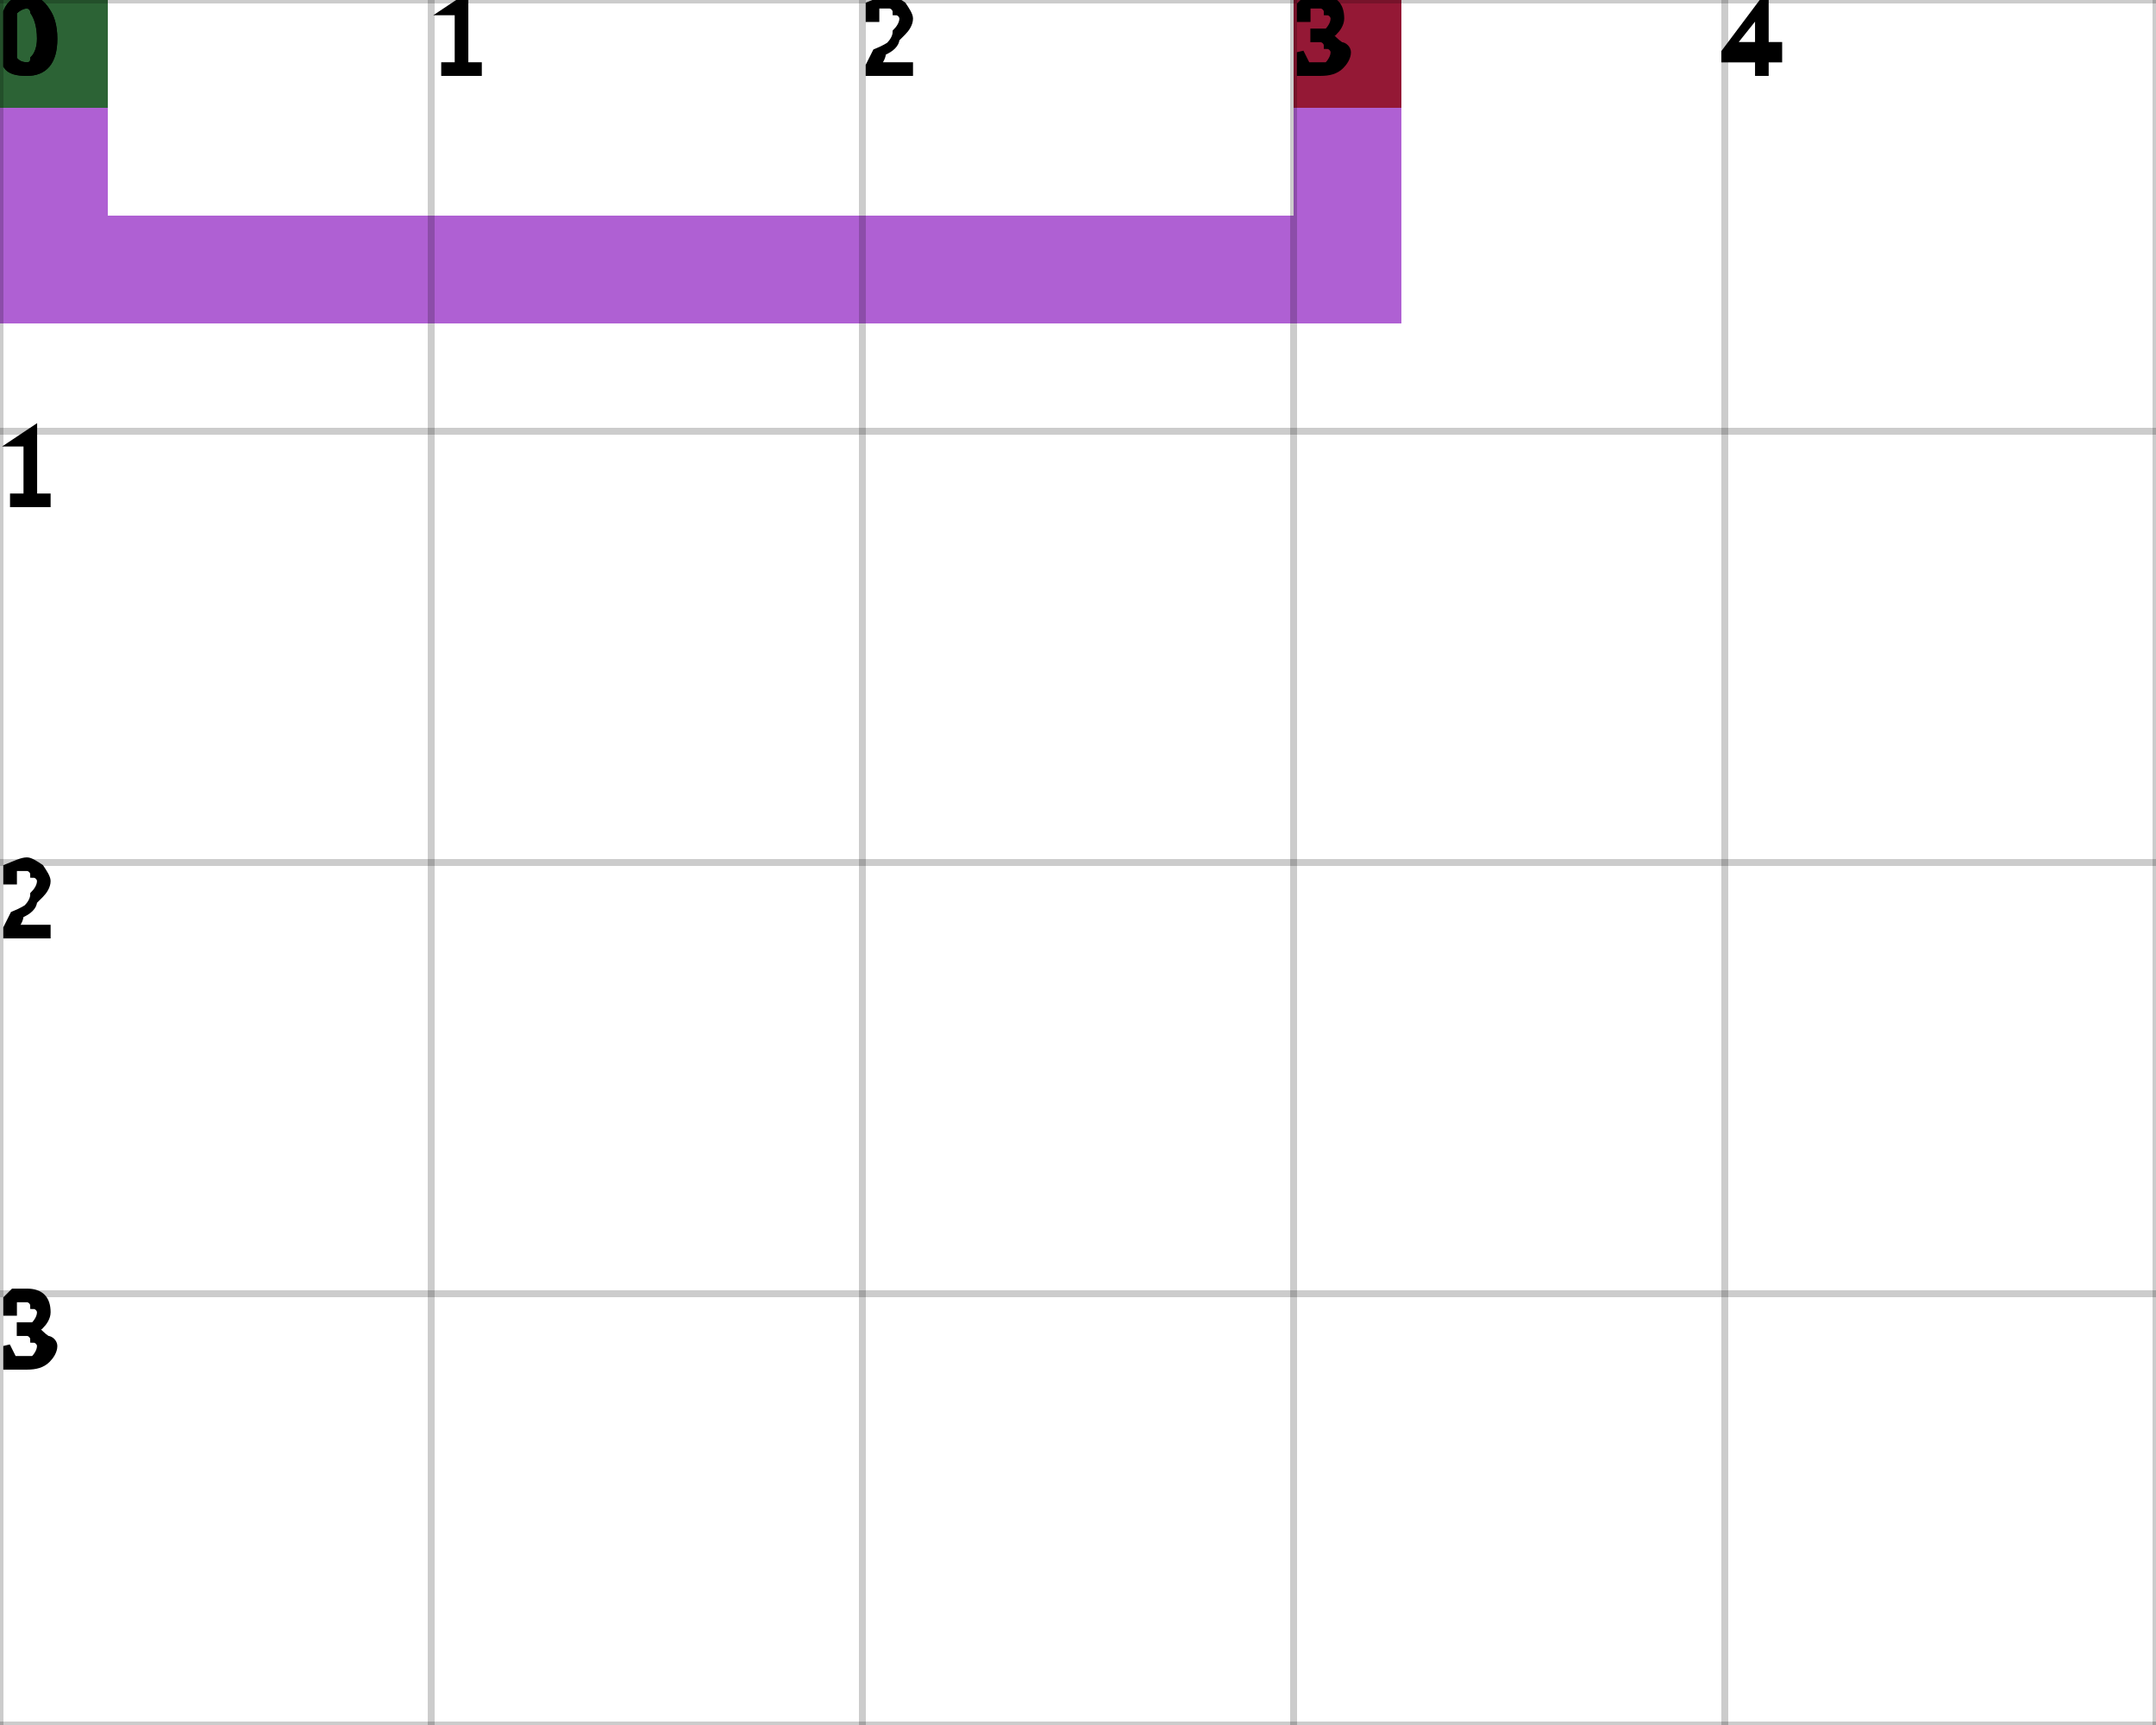
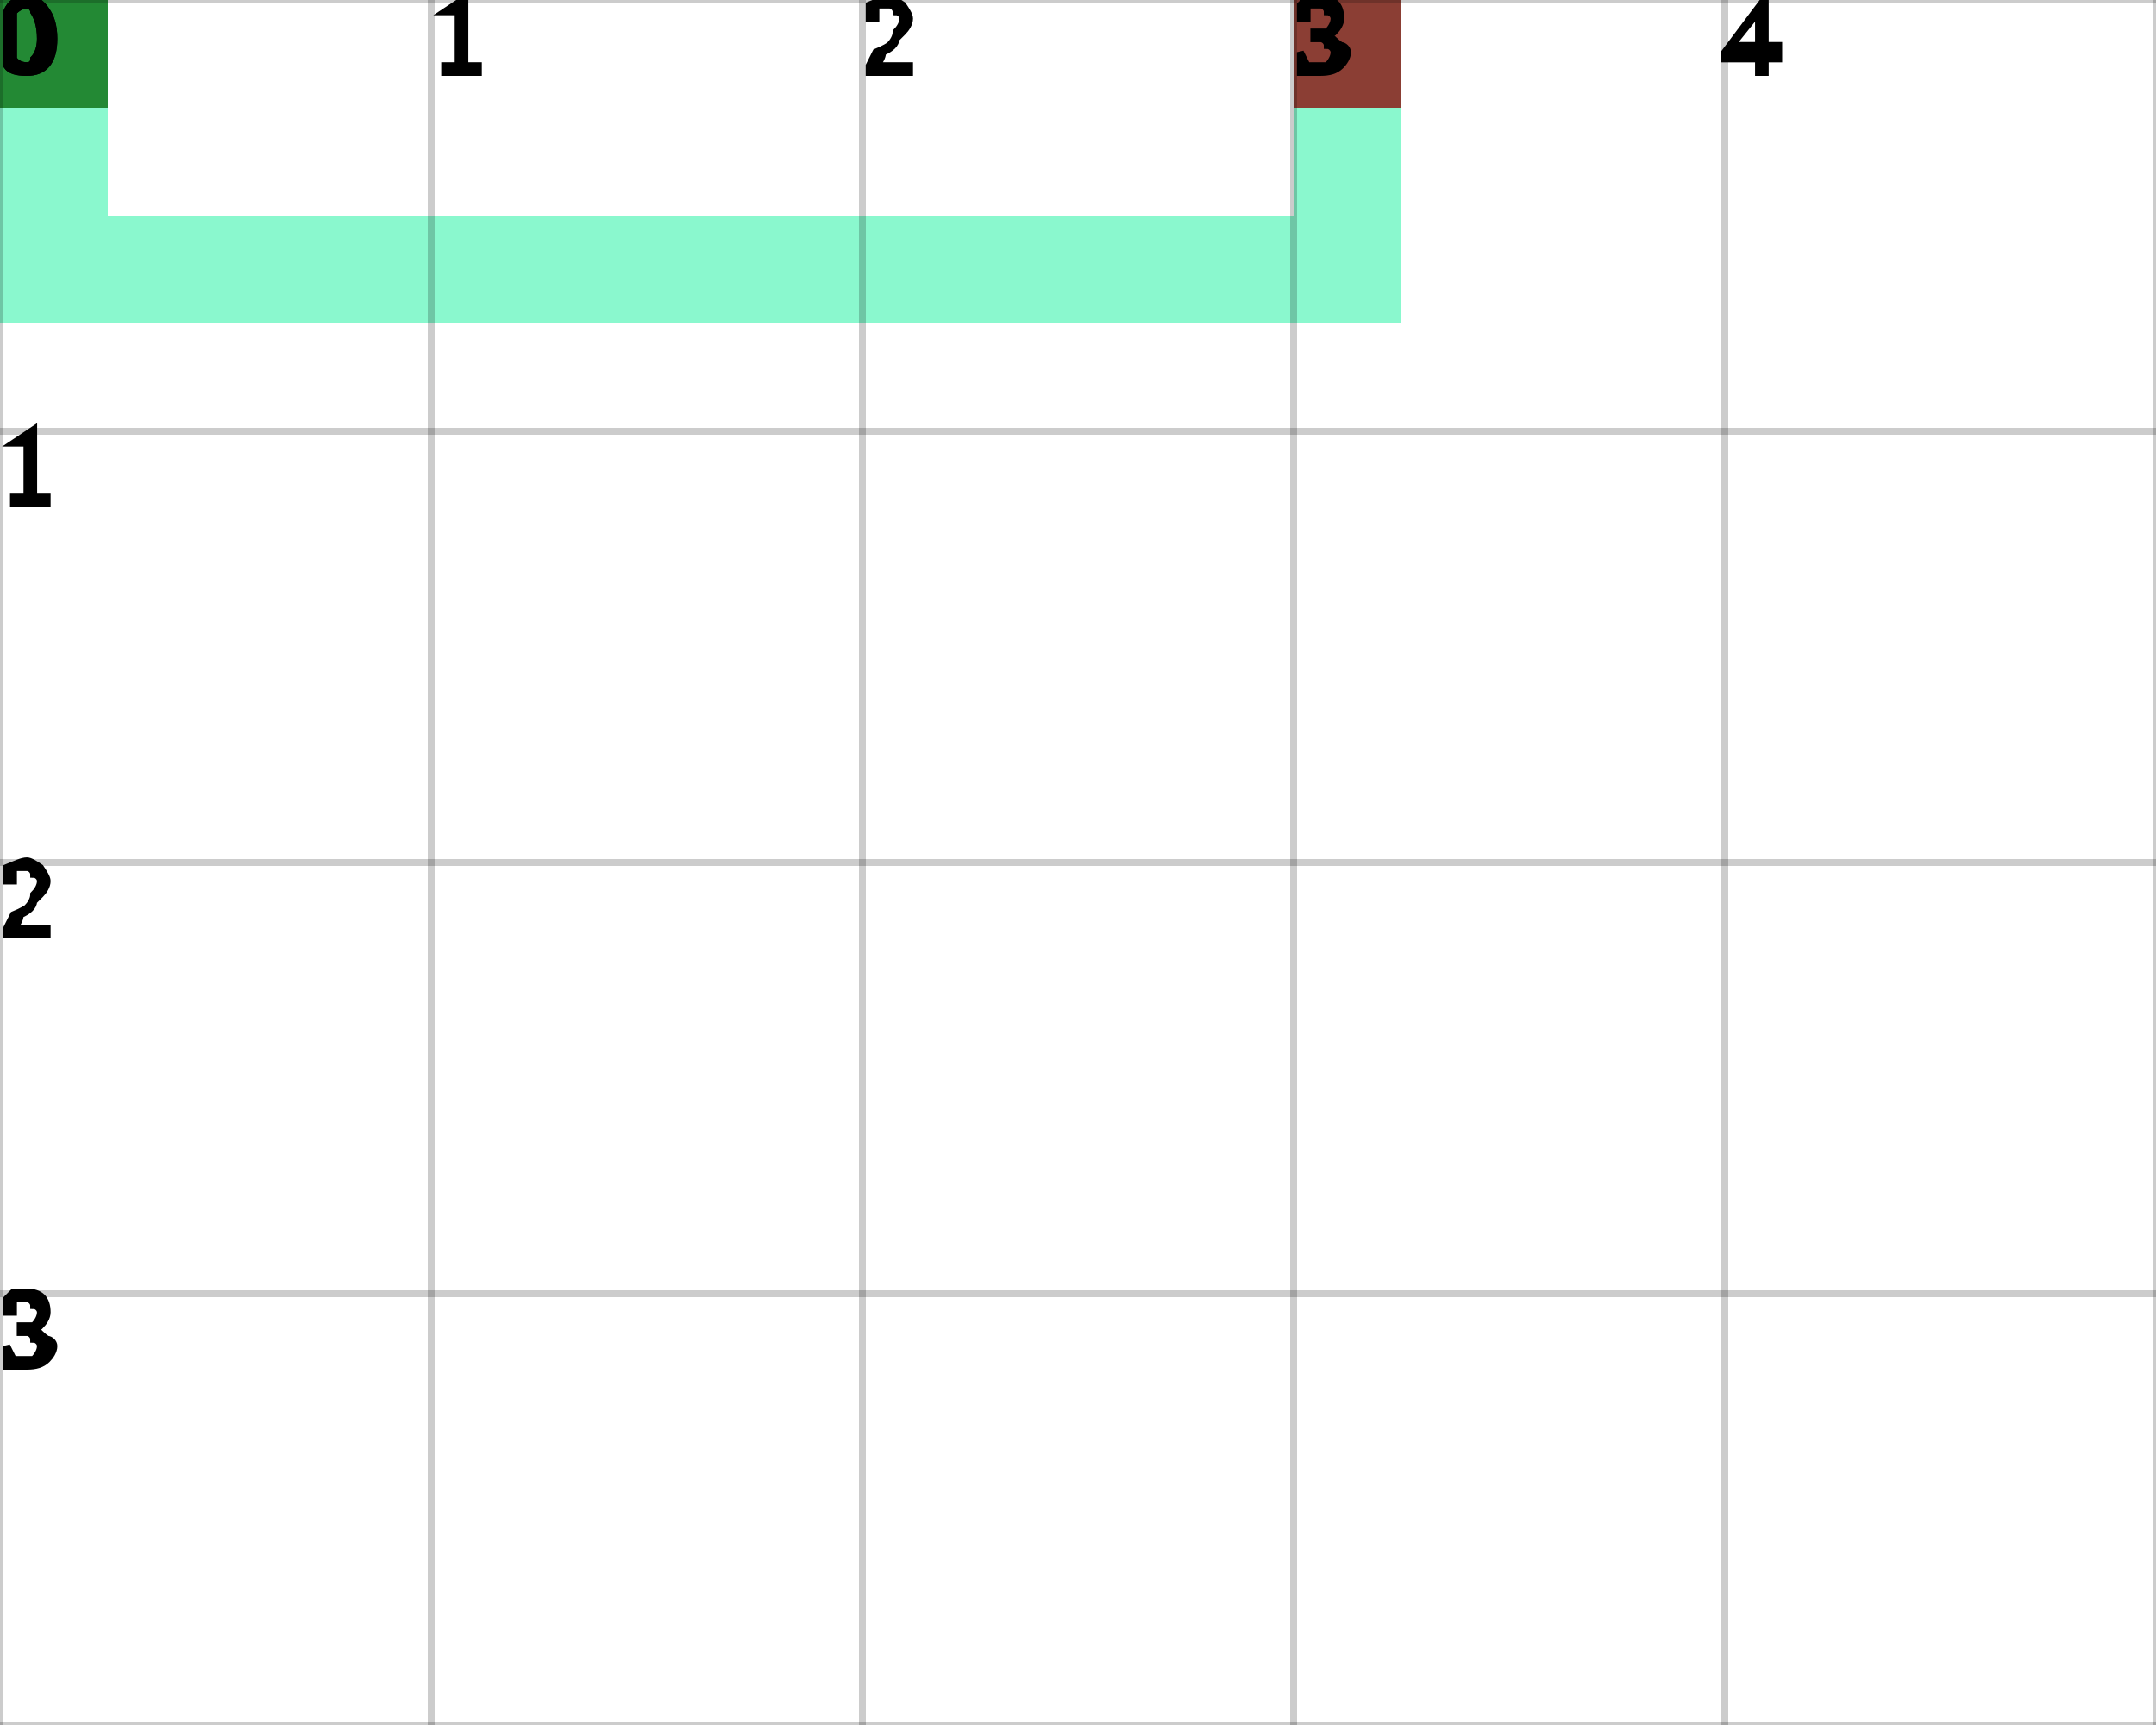
<svg xmlns="http://www.w3.org/2000/svg" height="100%" viewBox="0 0 5 4" width="100%" background-color="none">
-   <path d="M 0.25 0 L 0 0 L 0 0.75 L 0.25 0.75 Z" fill="#942BC4" opacity="0.75" stroke="transparent" stroke-width="0.5" />
-   <path d="M 0.25 0.75 L 3.25 0.75 L 3.25 0.5 L 0.25 0.5 Z" fill="#942BC4" opacity="0.75" stroke="transparent" stroke-width="0.5" />
-   <path d="M 3.25 0.5 L 3 0.5 L 3 0 L 3.25 0 Z" fill="#942BC4" opacity="0.75" stroke="transparent" stroke-width="0.5" />
+   <path d="M 0.25 0 L 0 0 L 0 0.75 L 0.25 0.75 Z" fill="#63F5BD" opacity="0.75" stroke="transparent" stroke-width="0.5" />
+   <path d="M 0.25 0.75 L 3.25 0.75 L 3.25 0.5 L 0.25 0.5 Z" fill="#63F5BD" opacity="0.75" stroke="transparent" stroke-width="0.5" />
+   <path d="M 3.25 0.5 L 3 0.5 L 3 0 L 3.25 0 Z" fill="#63F5BD" opacity="0.75" stroke="transparent" stroke-width="0.5" />
  <rect fill="darkGreen" height="0.25" opacity="0.75" stroke="transparent" stroke-width="0.5" width="0.25" x="0" y="0" />
  <rect fill="darkRed" height="0.25" opacity="0.75" stroke="transparent" stroke-width="0.5" width="0.25" x="3" y="0" />
  <line dominant-baseline="hanging" fill="transparent" font-size="0.25" opacity="0.2" stroke="black" stroke-width="0.016" text-anchor="start" x1="0" x2="0" y1="0" y2="4" />
  <text dominant-baseline="hanging" fill="black" font-size="0.25" opacity="1" stroke="black" stroke-width="0.016" text-anchor="start" x="0" y="0">0</text>
  <line dominant-baseline="hanging" fill="transparent" font-size="0.25" opacity="0.2" stroke="black" stroke-width="0.016" text-anchor="start" x1="1" x2="1" y1="0" y2="4" />
  <text dominant-baseline="hanging" fill="black" font-size="0.25" opacity="1" stroke="black" stroke-width="0.016" text-anchor="start" x="1" y="0">1</text>
  <line dominant-baseline="hanging" fill="transparent" font-size="0.25" opacity="0.2" stroke="black" stroke-width="0.016" text-anchor="start" x1="2" x2="2" y1="0" y2="4" />
  <text dominant-baseline="hanging" fill="black" font-size="0.25" opacity="1" stroke="black" stroke-width="0.016" text-anchor="start" x="2" y="0">2</text>
  <line dominant-baseline="hanging" fill="transparent" font-size="0.25" opacity="0.2" stroke="black" stroke-width="0.016" text-anchor="start" x1="3" x2="3" y1="0" y2="4" />
  <text dominant-baseline="hanging" fill="black" font-size="0.25" opacity="1" stroke="black" stroke-width="0.016" text-anchor="start" x="3" y="0">3</text>
  <line dominant-baseline="hanging" fill="transparent" font-size="0.25" opacity="0.2" stroke="black" stroke-width="0.016" text-anchor="start" x1="4" x2="4" y1="0" y2="4" />
  <text dominant-baseline="hanging" fill="black" font-size="0.25" opacity="1" stroke="black" stroke-width="0.016" text-anchor="start" x="4" y="0">4</text>
  <line dominant-baseline="hanging" fill="transparent" font-size="0.25" opacity="0.2" stroke="black" stroke-width="0.016" text-anchor="start" x1="5" x2="5" y1="0" y2="4" />
  <line dominant-baseline="hanging" fill="transparent" font-size="0.25" opacity="0.2" stroke="black" stroke-width="0.016" text-anchor="start" x1="0" x2="5" y1="0" y2="0" />
  <text dominant-baseline="hanging" fill="black" font-size="0.25" opacity="1" stroke="black" stroke-width="0.016" text-anchor="start" x="0" y="0">0</text>
  <line dominant-baseline="hanging" fill="transparent" font-size="0.25" opacity="0.2" stroke="black" stroke-width="0.016" text-anchor="start" x1="0" x2="5" y1="1" y2="1" />
  <text dominant-baseline="hanging" fill="black" font-size="0.25" opacity="1" stroke="black" stroke-width="0.016" text-anchor="start" x="0" y="1">1</text>
  <line dominant-baseline="hanging" fill="transparent" font-size="0.25" opacity="0.2" stroke="black" stroke-width="0.016" text-anchor="start" x1="0" x2="5" y1="2" y2="2" />
  <text dominant-baseline="hanging" fill="black" font-size="0.25" opacity="1" stroke="black" stroke-width="0.016" text-anchor="start" x="0" y="2">2</text>
  <line dominant-baseline="hanging" fill="transparent" font-size="0.25" opacity="0.2" stroke="black" stroke-width="0.016" text-anchor="start" x1="0" x2="5" y1="3" y2="3" />
  <text dominant-baseline="hanging" fill="black" font-size="0.25" opacity="1" stroke="black" stroke-width="0.016" text-anchor="start" x="0" y="3">3</text>
  <line dominant-baseline="hanging" fill="transparent" font-size="0.25" opacity="0.2" stroke="black" stroke-width="0.016" text-anchor="start" x1="0" x2="5" y1="4" y2="4" />
</svg>
